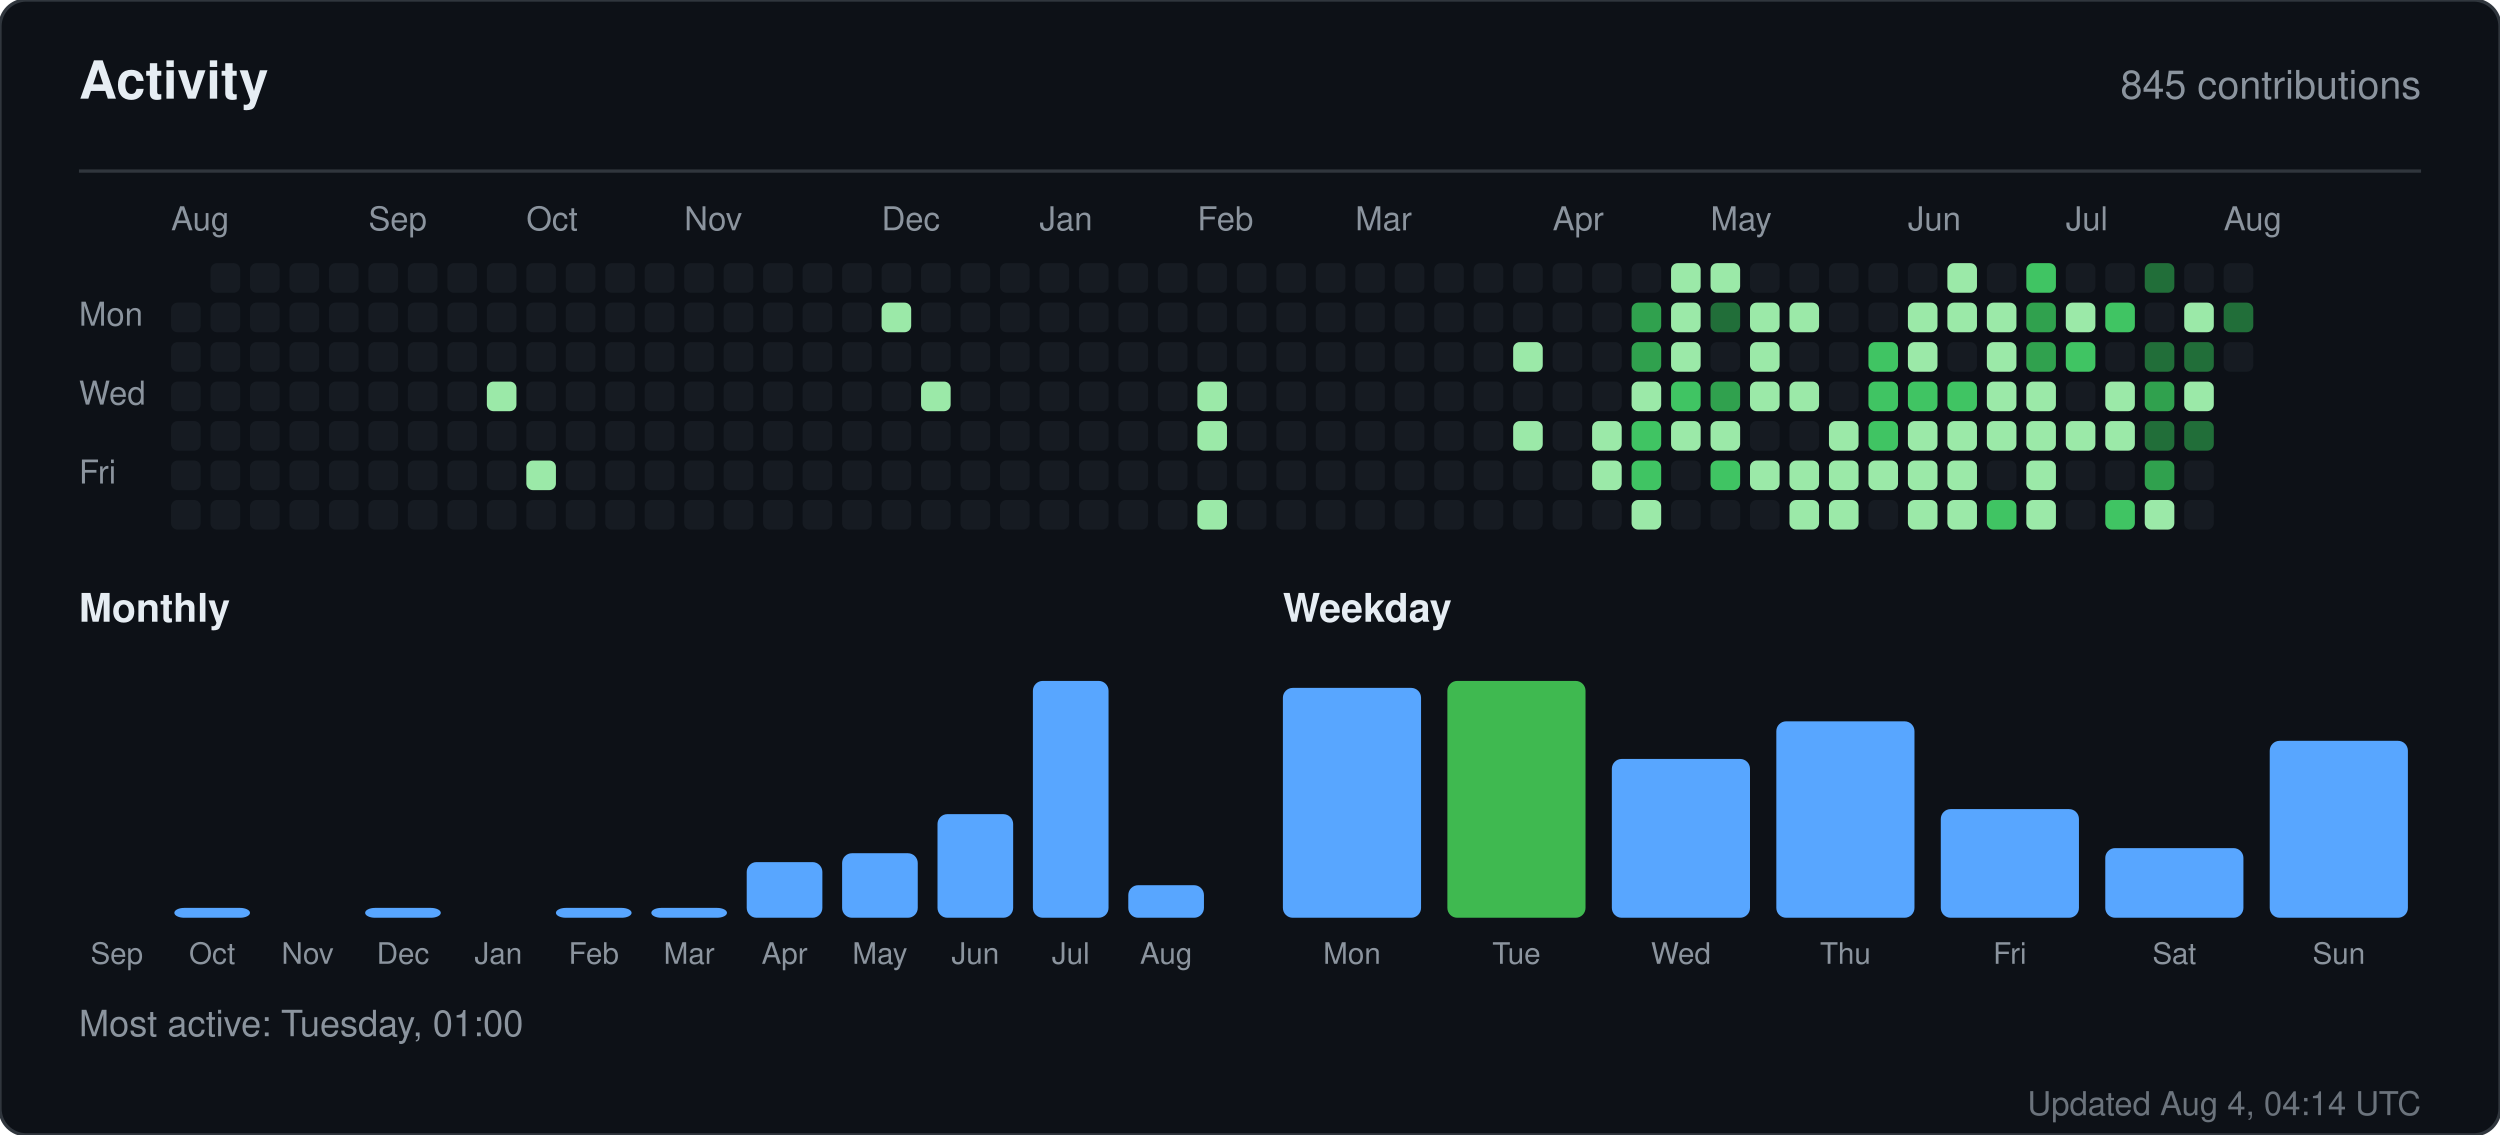
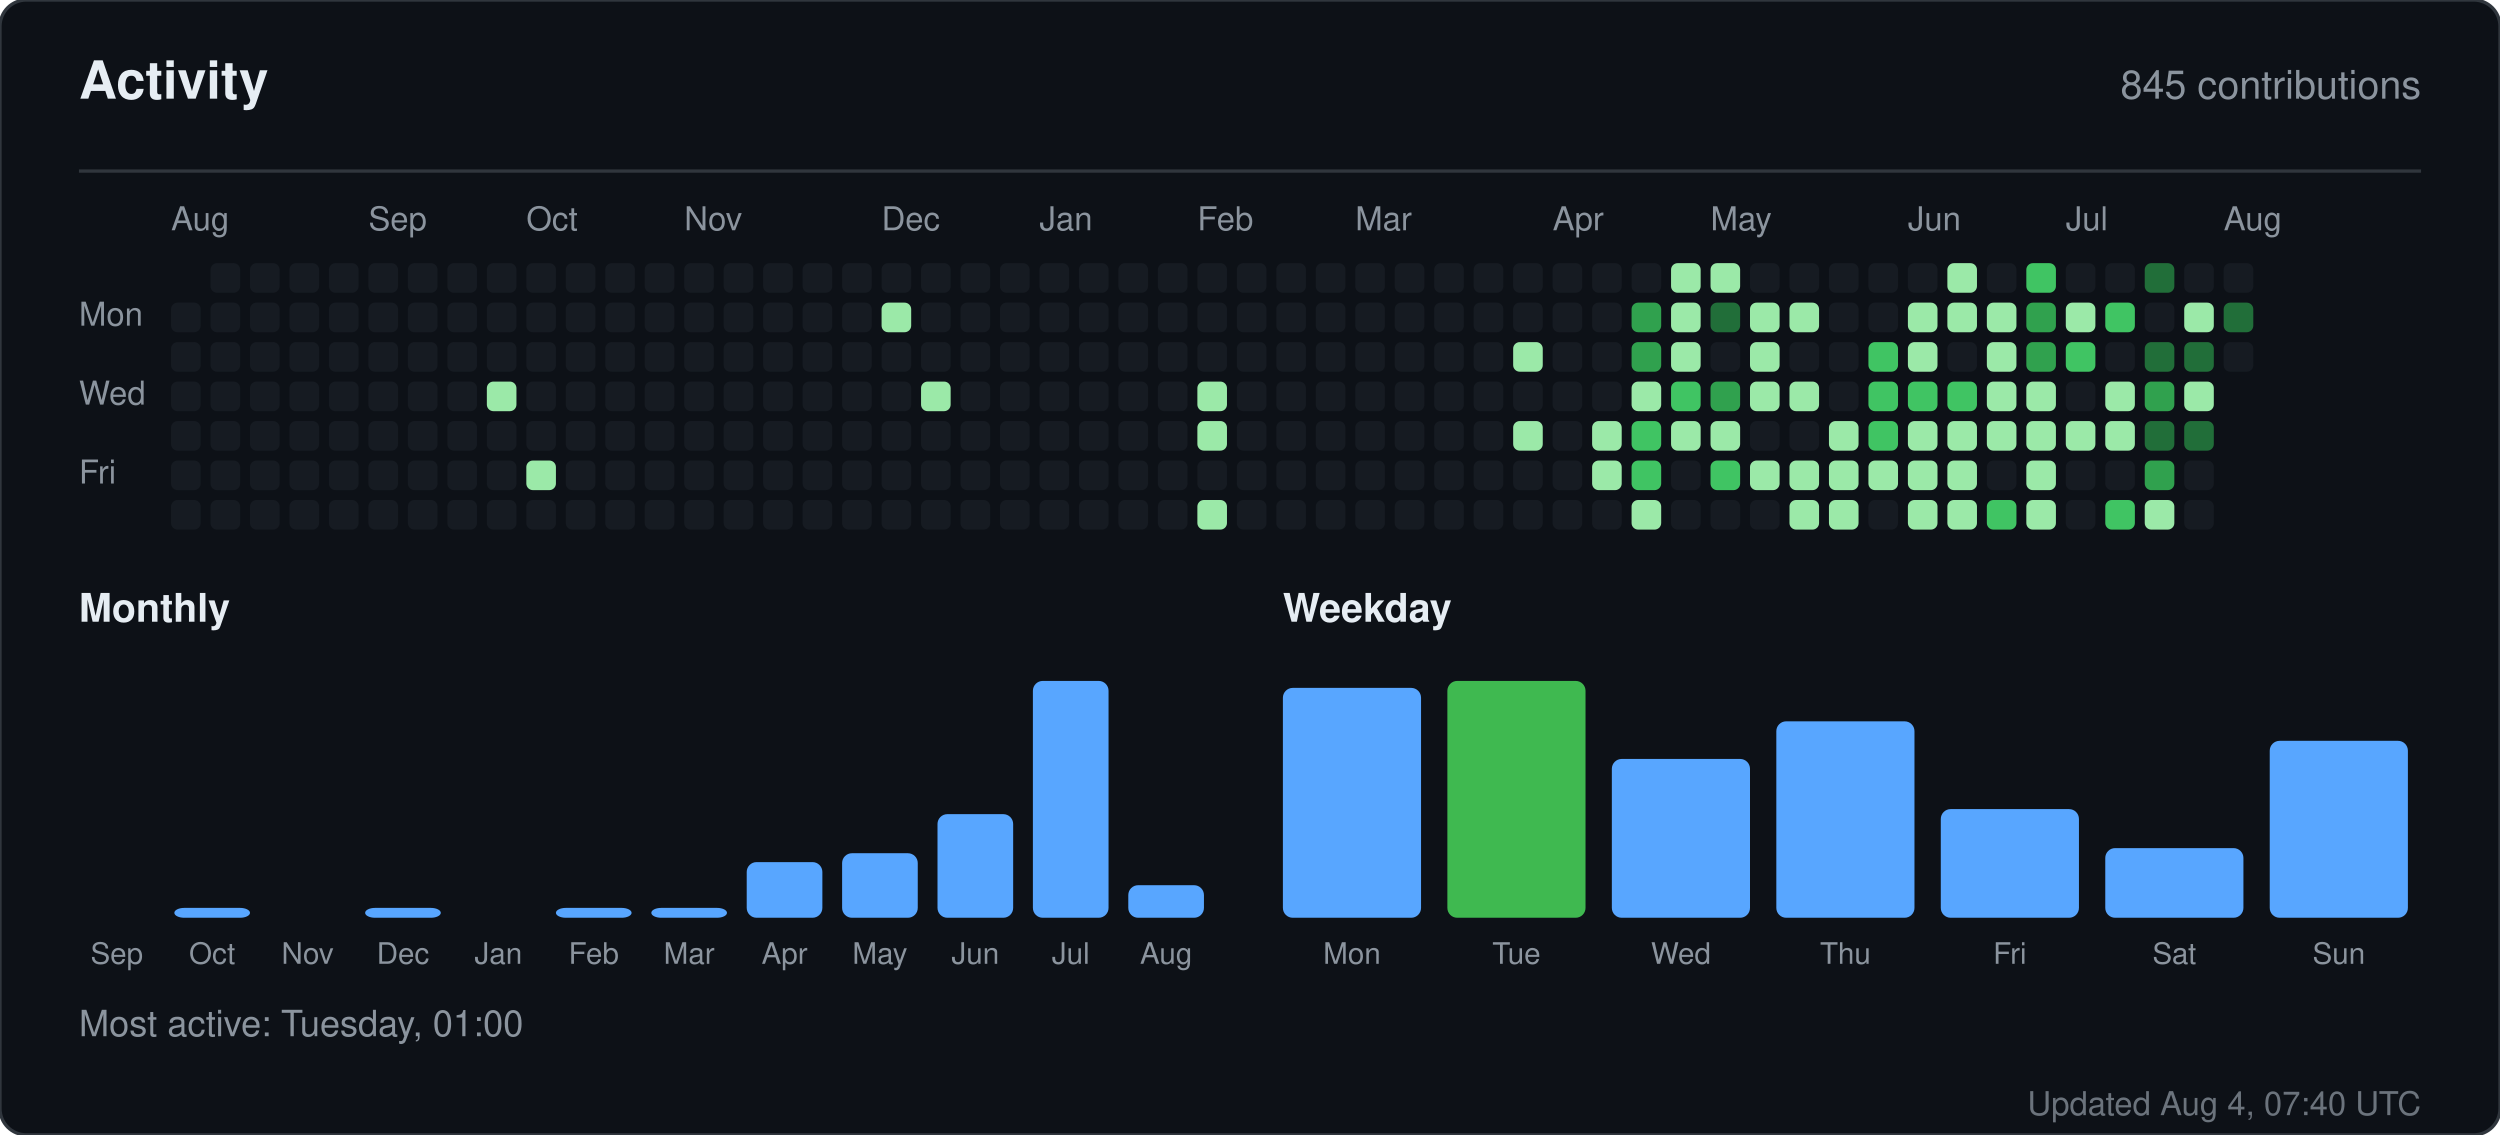
<svg xmlns="http://www.w3.org/2000/svg" width="760" height="345" viewBox="0 0 760 345" role="img" aria-label="Activity for sandiirawan12">
  <rect width="760" height="345" rx="8" fill="#0d1117" stroke="#30363d" />
  <g font-family="-apple-system, BlinkMacSystemFont, Segoe UI, Helvetica, Arial, sans-serif">
    <text x="24" y="30" fill="#e6edf3" font-size="16" font-weight="700">Activity</text>
    <text x="736" y="30" fill="#8b949e" font-size="12" text-anchor="end">845 contributions</text>
    <line x1="24" y1="52" x2="736" y2="52" stroke="#30363d" />
    <text x="52" y="70" fill="#8b949e" font-size="10">Aug</text>
    <text x="112" y="70" fill="#8b949e" font-size="10">Sep</text>
    <text x="160" y="70" fill="#8b949e" font-size="10">Oct</text>
    <text x="208" y="70" fill="#8b949e" font-size="10">Nov</text>
    <text x="268" y="70" fill="#8b949e" font-size="10">Dec</text>
    <text x="316" y="70" fill="#8b949e" font-size="10">Jan</text>
    <text x="364" y="70" fill="#8b949e" font-size="10">Feb</text>
    <text x="412" y="70" fill="#8b949e" font-size="10">Mar</text>
    <text x="472" y="70" fill="#8b949e" font-size="10">Apr</text>
    <text x="520" y="70" fill="#8b949e" font-size="10">May</text>
    <text x="580" y="70" fill="#8b949e" font-size="10">Jun</text>
    <text x="628" y="70" fill="#8b949e" font-size="10">Jul</text>
    <text x="676" y="70" fill="#8b949e" font-size="10">Aug</text>
    <text x="24" y="99" fill="#8b949e" font-size="10">Mon</text>
    <text x="24" y="123" fill="#8b949e" font-size="10">Wed</text>
    <text x="24" y="147" fill="#8b949e" font-size="10">Fri</text>
    <rect x="52" y="92" width="9" height="9" rx="2" fill="#161b22" />
    <rect x="52" y="104" width="9" height="9" rx="2" fill="#161b22" />
    <rect x="52" y="116" width="9" height="9" rx="2" fill="#161b22" />
    <rect x="52" y="128" width="9" height="9" rx="2" fill="#161b22" />
    <rect x="52" y="140" width="9" height="9" rx="2" fill="#161b22" />
    <rect x="52" y="152" width="9" height="9" rx="2" fill="#161b22" />
    <rect x="64" y="80" width="9" height="9" rx="2" fill="#161b22" />
    <rect x="64" y="92" width="9" height="9" rx="2" fill="#161b22" />
    <rect x="64" y="104" width="9" height="9" rx="2" fill="#161b22" />
    <rect x="64" y="116" width="9" height="9" rx="2" fill="#161b22" />
    <rect x="64" y="128" width="9" height="9" rx="2" fill="#161b22" />
    <rect x="64" y="140" width="9" height="9" rx="2" fill="#161b22" />
    <rect x="64" y="152" width="9" height="9" rx="2" fill="#161b22" />
    <rect x="76" y="80" width="9" height="9" rx="2" fill="#161b22" />
    <rect x="76" y="92" width="9" height="9" rx="2" fill="#161b22" />
    <rect x="76" y="104" width="9" height="9" rx="2" fill="#161b22" />
    <rect x="76" y="116" width="9" height="9" rx="2" fill="#161b22" />
    <rect x="76" y="128" width="9" height="9" rx="2" fill="#161b22" />
    <rect x="76" y="140" width="9" height="9" rx="2" fill="#161b22" />
    <rect x="76" y="152" width="9" height="9" rx="2" fill="#161b22" />
    <rect x="88" y="80" width="9" height="9" rx="2" fill="#161b22" />
    <rect x="88" y="92" width="9" height="9" rx="2" fill="#161b22" />
    <rect x="88" y="104" width="9" height="9" rx="2" fill="#161b22" />
    <rect x="88" y="116" width="9" height="9" rx="2" fill="#161b22" />
    <rect x="88" y="128" width="9" height="9" rx="2" fill="#161b22" />
    <rect x="88" y="140" width="9" height="9" rx="2" fill="#161b22" />
    <rect x="88" y="152" width="9" height="9" rx="2" fill="#161b22" />
    <rect x="100" y="80" width="9" height="9" rx="2" fill="#161b22" />
    <rect x="100" y="92" width="9" height="9" rx="2" fill="#161b22" />
    <rect x="100" y="104" width="9" height="9" rx="2" fill="#161b22" />
    <rect x="100" y="116" width="9" height="9" rx="2" fill="#161b22" />
    <rect x="100" y="128" width="9" height="9" rx="2" fill="#161b22" />
    <rect x="100" y="140" width="9" height="9" rx="2" fill="#161b22" />
    <rect x="100" y="152" width="9" height="9" rx="2" fill="#161b22" />
    <rect x="112" y="80" width="9" height="9" rx="2" fill="#161b22" />
    <rect x="112" y="92" width="9" height="9" rx="2" fill="#161b22" />
    <rect x="112" y="104" width="9" height="9" rx="2" fill="#161b22" />
    <rect x="112" y="116" width="9" height="9" rx="2" fill="#161b22" />
    <rect x="112" y="128" width="9" height="9" rx="2" fill="#161b22" />
    <rect x="112" y="140" width="9" height="9" rx="2" fill="#161b22" />
    <rect x="112" y="152" width="9" height="9" rx="2" fill="#161b22" />
    <rect x="124" y="80" width="9" height="9" rx="2" fill="#161b22" />
    <rect x="124" y="92" width="9" height="9" rx="2" fill="#161b22" />
    <rect x="124" y="104" width="9" height="9" rx="2" fill="#161b22" />
    <rect x="124" y="116" width="9" height="9" rx="2" fill="#161b22" />
    <rect x="124" y="128" width="9" height="9" rx="2" fill="#161b22" />
    <rect x="124" y="140" width="9" height="9" rx="2" fill="#161b22" />
    <rect x="124" y="152" width="9" height="9" rx="2" fill="#161b22" />
    <rect x="136" y="80" width="9" height="9" rx="2" fill="#161b22" />
    <rect x="136" y="92" width="9" height="9" rx="2" fill="#161b22" />
    <rect x="136" y="104" width="9" height="9" rx="2" fill="#161b22" />
    <rect x="136" y="116" width="9" height="9" rx="2" fill="#161b22" />
    <rect x="136" y="128" width="9" height="9" rx="2" fill="#161b22" />
    <rect x="136" y="140" width="9" height="9" rx="2" fill="#161b22" />
    <rect x="136" y="152" width="9" height="9" rx="2" fill="#161b22" />
    <rect x="148" y="80" width="9" height="9" rx="2" fill="#161b22" />
    <rect x="148" y="92" width="9" height="9" rx="2" fill="#161b22" />
    <rect x="148" y="104" width="9" height="9" rx="2" fill="#161b22" />
    <rect x="148" y="116" width="9" height="9" rx="2" fill="#9be9a8" />
    <rect x="148" y="128" width="9" height="9" rx="2" fill="#161b22" />
    <rect x="148" y="140" width="9" height="9" rx="2" fill="#161b22" />
    <rect x="148" y="152" width="9" height="9" rx="2" fill="#161b22" />
    <rect x="160" y="80" width="9" height="9" rx="2" fill="#161b22" />
    <rect x="160" y="92" width="9" height="9" rx="2" fill="#161b22" />
    <rect x="160" y="104" width="9" height="9" rx="2" fill="#161b22" />
    <rect x="160" y="116" width="9" height="9" rx="2" fill="#161b22" />
    <rect x="160" y="128" width="9" height="9" rx="2" fill="#161b22" />
    <rect x="160" y="140" width="9" height="9" rx="2" fill="#9be9a8" />
    <rect x="160" y="152" width="9" height="9" rx="2" fill="#161b22" />
    <rect x="172" y="80" width="9" height="9" rx="2" fill="#161b22" />
    <rect x="172" y="92" width="9" height="9" rx="2" fill="#161b22" />
    <rect x="172" y="104" width="9" height="9" rx="2" fill="#161b22" />
    <rect x="172" y="116" width="9" height="9" rx="2" fill="#161b22" />
    <rect x="172" y="128" width="9" height="9" rx="2" fill="#161b22" />
    <rect x="172" y="140" width="9" height="9" rx="2" fill="#161b22" />
    <rect x="172" y="152" width="9" height="9" rx="2" fill="#161b22" />
    <rect x="184" y="80" width="9" height="9" rx="2" fill="#161b22" />
    <rect x="184" y="92" width="9" height="9" rx="2" fill="#161b22" />
    <rect x="184" y="104" width="9" height="9" rx="2" fill="#161b22" />
    <rect x="184" y="116" width="9" height="9" rx="2" fill="#161b22" />
    <rect x="184" y="128" width="9" height="9" rx="2" fill="#161b22" />
    <rect x="184" y="140" width="9" height="9" rx="2" fill="#161b22" />
    <rect x="184" y="152" width="9" height="9" rx="2" fill="#161b22" />
    <rect x="196" y="80" width="9" height="9" rx="2" fill="#161b22" />
    <rect x="196" y="92" width="9" height="9" rx="2" fill="#161b22" />
    <rect x="196" y="104" width="9" height="9" rx="2" fill="#161b22" />
    <rect x="196" y="116" width="9" height="9" rx="2" fill="#161b22" />
    <rect x="196" y="128" width="9" height="9" rx="2" fill="#161b22" />
    <rect x="196" y="140" width="9" height="9" rx="2" fill="#161b22" />
    <rect x="196" y="152" width="9" height="9" rx="2" fill="#161b22" />
    <rect x="208" y="80" width="9" height="9" rx="2" fill="#161b22" />
    <rect x="208" y="92" width="9" height="9" rx="2" fill="#161b22" />
    <rect x="208" y="104" width="9" height="9" rx="2" fill="#161b22" />
    <rect x="208" y="116" width="9" height="9" rx="2" fill="#161b22" />
    <rect x="208" y="128" width="9" height="9" rx="2" fill="#161b22" />
    <rect x="208" y="140" width="9" height="9" rx="2" fill="#161b22" />
    <rect x="208" y="152" width="9" height="9" rx="2" fill="#161b22" />
    <rect x="220" y="80" width="9" height="9" rx="2" fill="#161b22" />
    <rect x="220" y="92" width="9" height="9" rx="2" fill="#161b22" />
    <rect x="220" y="104" width="9" height="9" rx="2" fill="#161b22" />
    <rect x="220" y="116" width="9" height="9" rx="2" fill="#161b22" />
    <rect x="220" y="128" width="9" height="9" rx="2" fill="#161b22" />
    <rect x="220" y="140" width="9" height="9" rx="2" fill="#161b22" />
    <rect x="220" y="152" width="9" height="9" rx="2" fill="#161b22" />
    <rect x="232" y="80" width="9" height="9" rx="2" fill="#161b22" />
    <rect x="232" y="92" width="9" height="9" rx="2" fill="#161b22" />
    <rect x="232" y="104" width="9" height="9" rx="2" fill="#161b22" />
    <rect x="232" y="116" width="9" height="9" rx="2" fill="#161b22" />
    <rect x="232" y="128" width="9" height="9" rx="2" fill="#161b22" />
    <rect x="232" y="140" width="9" height="9" rx="2" fill="#161b22" />
    <rect x="232" y="152" width="9" height="9" rx="2" fill="#161b22" />
    <rect x="244" y="80" width="9" height="9" rx="2" fill="#161b22" />
    <rect x="244" y="92" width="9" height="9" rx="2" fill="#161b22" />
    <rect x="244" y="104" width="9" height="9" rx="2" fill="#161b22" />
    <rect x="244" y="116" width="9" height="9" rx="2" fill="#161b22" />
    <rect x="244" y="128" width="9" height="9" rx="2" fill="#161b22" />
    <rect x="244" y="140" width="9" height="9" rx="2" fill="#161b22" />
    <rect x="244" y="152" width="9" height="9" rx="2" fill="#161b22" />
    <rect x="256" y="80" width="9" height="9" rx="2" fill="#161b22" />
    <rect x="256" y="92" width="9" height="9" rx="2" fill="#161b22" />
    <rect x="256" y="104" width="9" height="9" rx="2" fill="#161b22" />
    <rect x="256" y="116" width="9" height="9" rx="2" fill="#161b22" />
    <rect x="256" y="128" width="9" height="9" rx="2" fill="#161b22" />
    <rect x="256" y="140" width="9" height="9" rx="2" fill="#161b22" />
    <rect x="256" y="152" width="9" height="9" rx="2" fill="#161b22" />
    <rect x="268" y="80" width="9" height="9" rx="2" fill="#161b22" />
    <rect x="268" y="92" width="9" height="9" rx="2" fill="#9be9a8" />
    <rect x="268" y="104" width="9" height="9" rx="2" fill="#161b22" />
    <rect x="268" y="116" width="9" height="9" rx="2" fill="#161b22" />
    <rect x="268" y="128" width="9" height="9" rx="2" fill="#161b22" />
    <rect x="268" y="140" width="9" height="9" rx="2" fill="#161b22" />
    <rect x="268" y="152" width="9" height="9" rx="2" fill="#161b22" />
    <rect x="280" y="80" width="9" height="9" rx="2" fill="#161b22" />
    <rect x="280" y="92" width="9" height="9" rx="2" fill="#161b22" />
    <rect x="280" y="104" width="9" height="9" rx="2" fill="#161b22" />
    <rect x="280" y="116" width="9" height="9" rx="2" fill="#9be9a8" />
    <rect x="280" y="128" width="9" height="9" rx="2" fill="#161b22" />
    <rect x="280" y="140" width="9" height="9" rx="2" fill="#161b22" />
    <rect x="280" y="152" width="9" height="9" rx="2" fill="#161b22" />
    <rect x="292" y="80" width="9" height="9" rx="2" fill="#161b22" />
    <rect x="292" y="92" width="9" height="9" rx="2" fill="#161b22" />
    <rect x="292" y="104" width="9" height="9" rx="2" fill="#161b22" />
    <rect x="292" y="116" width="9" height="9" rx="2" fill="#161b22" />
    <rect x="292" y="128" width="9" height="9" rx="2" fill="#161b22" />
    <rect x="292" y="140" width="9" height="9" rx="2" fill="#161b22" />
    <rect x="292" y="152" width="9" height="9" rx="2" fill="#161b22" />
    <rect x="304" y="80" width="9" height="9" rx="2" fill="#161b22" />
    <rect x="304" y="92" width="9" height="9" rx="2" fill="#161b22" />
    <rect x="304" y="104" width="9" height="9" rx="2" fill="#161b22" />
    <rect x="304" y="116" width="9" height="9" rx="2" fill="#161b22" />
    <rect x="304" y="128" width="9" height="9" rx="2" fill="#161b22" />
    <rect x="304" y="140" width="9" height="9" rx="2" fill="#161b22" />
    <rect x="304" y="152" width="9" height="9" rx="2" fill="#161b22" />
    <rect x="316" y="80" width="9" height="9" rx="2" fill="#161b22" />
    <rect x="316" y="92" width="9" height="9" rx="2" fill="#161b22" />
    <rect x="316" y="104" width="9" height="9" rx="2" fill="#161b22" />
    <rect x="316" y="116" width="9" height="9" rx="2" fill="#161b22" />
    <rect x="316" y="128" width="9" height="9" rx="2" fill="#161b22" />
    <rect x="316" y="140" width="9" height="9" rx="2" fill="#161b22" />
    <rect x="316" y="152" width="9" height="9" rx="2" fill="#161b22" />
    <rect x="328" y="80" width="9" height="9" rx="2" fill="#161b22" />
    <rect x="328" y="92" width="9" height="9" rx="2" fill="#161b22" />
    <rect x="328" y="104" width="9" height="9" rx="2" fill="#161b22" />
    <rect x="328" y="116" width="9" height="9" rx="2" fill="#161b22" />
    <rect x="328" y="128" width="9" height="9" rx="2" fill="#161b22" />
    <rect x="328" y="140" width="9" height="9" rx="2" fill="#161b22" />
    <rect x="328" y="152" width="9" height="9" rx="2" fill="#161b22" />
    <rect x="340" y="80" width="9" height="9" rx="2" fill="#161b22" />
    <rect x="340" y="92" width="9" height="9" rx="2" fill="#161b22" />
    <rect x="340" y="104" width="9" height="9" rx="2" fill="#161b22" />
    <rect x="340" y="116" width="9" height="9" rx="2" fill="#161b22" />
    <rect x="340" y="128" width="9" height="9" rx="2" fill="#161b22" />
    <rect x="340" y="140" width="9" height="9" rx="2" fill="#161b22" />
    <rect x="340" y="152" width="9" height="9" rx="2" fill="#161b22" />
    <rect x="352" y="80" width="9" height="9" rx="2" fill="#161b22" />
    <rect x="352" y="92" width="9" height="9" rx="2" fill="#161b22" />
    <rect x="352" y="104" width="9" height="9" rx="2" fill="#161b22" />
    <rect x="352" y="116" width="9" height="9" rx="2" fill="#161b22" />
    <rect x="352" y="128" width="9" height="9" rx="2" fill="#161b22" />
    <rect x="352" y="140" width="9" height="9" rx="2" fill="#161b22" />
    <rect x="352" y="152" width="9" height="9" rx="2" fill="#161b22" />
    <rect x="364" y="80" width="9" height="9" rx="2" fill="#161b22" />
    <rect x="364" y="92" width="9" height="9" rx="2" fill="#161b22" />
    <rect x="364" y="104" width="9" height="9" rx="2" fill="#161b22" />
    <rect x="364" y="116" width="9" height="9" rx="2" fill="#9be9a8" />
    <rect x="364" y="128" width="9" height="9" rx="2" fill="#9be9a8" />
    <rect x="364" y="140" width="9" height="9" rx="2" fill="#161b22" />
    <rect x="364" y="152" width="9" height="9" rx="2" fill="#9be9a8" />
    <rect x="376" y="80" width="9" height="9" rx="2" fill="#161b22" />
    <rect x="376" y="92" width="9" height="9" rx="2" fill="#161b22" />
    <rect x="376" y="104" width="9" height="9" rx="2" fill="#161b22" />
    <rect x="376" y="116" width="9" height="9" rx="2" fill="#161b22" />
    <rect x="376" y="128" width="9" height="9" rx="2" fill="#161b22" />
    <rect x="376" y="140" width="9" height="9" rx="2" fill="#161b22" />
    <rect x="376" y="152" width="9" height="9" rx="2" fill="#161b22" />
    <rect x="388" y="80" width="9" height="9" rx="2" fill="#161b22" />
    <rect x="388" y="92" width="9" height="9" rx="2" fill="#161b22" />
    <rect x="388" y="104" width="9" height="9" rx="2" fill="#161b22" />
    <rect x="388" y="116" width="9" height="9" rx="2" fill="#161b22" />
    <rect x="388" y="128" width="9" height="9" rx="2" fill="#161b22" />
    <rect x="388" y="140" width="9" height="9" rx="2" fill="#161b22" />
    <rect x="388" y="152" width="9" height="9" rx="2" fill="#161b22" />
    <rect x="400" y="80" width="9" height="9" rx="2" fill="#161b22" />
    <rect x="400" y="92" width="9" height="9" rx="2" fill="#161b22" />
    <rect x="400" y="104" width="9" height="9" rx="2" fill="#161b22" />
    <rect x="400" y="116" width="9" height="9" rx="2" fill="#161b22" />
    <rect x="400" y="128" width="9" height="9" rx="2" fill="#161b22" />
    <rect x="400" y="140" width="9" height="9" rx="2" fill="#161b22" />
    <rect x="400" y="152" width="9" height="9" rx="2" fill="#161b22" />
    <rect x="412" y="80" width="9" height="9" rx="2" fill="#161b22" />
    <rect x="412" y="92" width="9" height="9" rx="2" fill="#161b22" />
    <rect x="412" y="104" width="9" height="9" rx="2" fill="#161b22" />
    <rect x="412" y="116" width="9" height="9" rx="2" fill="#161b22" />
    <rect x="412" y="128" width="9" height="9" rx="2" fill="#161b22" />
    <rect x="412" y="140" width="9" height="9" rx="2" fill="#161b22" />
    <rect x="412" y="152" width="9" height="9" rx="2" fill="#161b22" />
    <rect x="424" y="80" width="9" height="9" rx="2" fill="#161b22" />
    <rect x="424" y="92" width="9" height="9" rx="2" fill="#161b22" />
    <rect x="424" y="104" width="9" height="9" rx="2" fill="#161b22" />
    <rect x="424" y="116" width="9" height="9" rx="2" fill="#161b22" />
    <rect x="424" y="128" width="9" height="9" rx="2" fill="#161b22" />
    <rect x="424" y="140" width="9" height="9" rx="2" fill="#161b22" />
    <rect x="424" y="152" width="9" height="9" rx="2" fill="#161b22" />
    <rect x="436" y="80" width="9" height="9" rx="2" fill="#161b22" />
    <rect x="436" y="92" width="9" height="9" rx="2" fill="#161b22" />
    <rect x="436" y="104" width="9" height="9" rx="2" fill="#161b22" />
    <rect x="436" y="116" width="9" height="9" rx="2" fill="#161b22" />
    <rect x="436" y="128" width="9" height="9" rx="2" fill="#161b22" />
    <rect x="436" y="140" width="9" height="9" rx="2" fill="#161b22" />
    <rect x="436" y="152" width="9" height="9" rx="2" fill="#161b22" />
    <rect x="448" y="80" width="9" height="9" rx="2" fill="#161b22" />
    <rect x="448" y="92" width="9" height="9" rx="2" fill="#161b22" />
    <rect x="448" y="104" width="9" height="9" rx="2" fill="#161b22" />
    <rect x="448" y="116" width="9" height="9" rx="2" fill="#161b22" />
    <rect x="448" y="128" width="9" height="9" rx="2" fill="#161b22" />
    <rect x="448" y="140" width="9" height="9" rx="2" fill="#161b22" />
    <rect x="448" y="152" width="9" height="9" rx="2" fill="#161b22" />
    <rect x="460" y="80" width="9" height="9" rx="2" fill="#161b22" />
    <rect x="460" y="92" width="9" height="9" rx="2" fill="#161b22" />
    <rect x="460" y="104" width="9" height="9" rx="2" fill="#9be9a8" />
    <rect x="460" y="116" width="9" height="9" rx="2" fill="#161b22" />
    <rect x="460" y="128" width="9" height="9" rx="2" fill="#9be9a8" />
    <rect x="460" y="140" width="9" height="9" rx="2" fill="#161b22" />
    <rect x="460" y="152" width="9" height="9" rx="2" fill="#161b22" />
    <rect x="472" y="80" width="9" height="9" rx="2" fill="#161b22" />
    <rect x="472" y="92" width="9" height="9" rx="2" fill="#161b22" />
    <rect x="472" y="104" width="9" height="9" rx="2" fill="#161b22" />
    <rect x="472" y="116" width="9" height="9" rx="2" fill="#161b22" />
    <rect x="472" y="128" width="9" height="9" rx="2" fill="#161b22" />
    <rect x="472" y="140" width="9" height="9" rx="2" fill="#161b22" />
    <rect x="472" y="152" width="9" height="9" rx="2" fill="#161b22" />
    <rect x="484" y="80" width="9" height="9" rx="2" fill="#161b22" />
    <rect x="484" y="92" width="9" height="9" rx="2" fill="#161b22" />
    <rect x="484" y="104" width="9" height="9" rx="2" fill="#161b22" />
    <rect x="484" y="116" width="9" height="9" rx="2" fill="#161b22" />
    <rect x="484" y="128" width="9" height="9" rx="2" fill="#9be9a8" />
    <rect x="484" y="140" width="9" height="9" rx="2" fill="#9be9a8" />
    <rect x="484" y="152" width="9" height="9" rx="2" fill="#161b22" />
    <rect x="496" y="80" width="9" height="9" rx="2" fill="#161b22" />
    <rect x="496" y="92" width="9" height="9" rx="2" fill="#30a14e" />
    <rect x="496" y="104" width="9" height="9" rx="2" fill="#30a14e" />
    <rect x="496" y="116" width="9" height="9" rx="2" fill="#9be9a8" />
    <rect x="496" y="128" width="9" height="9" rx="2" fill="#40c463" />
    <rect x="496" y="140" width="9" height="9" rx="2" fill="#40c463" />
    <rect x="496" y="152" width="9" height="9" rx="2" fill="#9be9a8" />
    <rect x="508" y="80" width="9" height="9" rx="2" fill="#9be9a8" />
    <rect x="508" y="92" width="9" height="9" rx="2" fill="#9be9a8" />
    <rect x="508" y="104" width="9" height="9" rx="2" fill="#9be9a8" />
    <rect x="508" y="116" width="9" height="9" rx="2" fill="#40c463" />
    <rect x="508" y="128" width="9" height="9" rx="2" fill="#9be9a8" />
    <rect x="508" y="140" width="9" height="9" rx="2" fill="#161b22" />
    <rect x="508" y="152" width="9" height="9" rx="2" fill="#161b22" />
    <rect x="520" y="80" width="9" height="9" rx="2" fill="#9be9a8" />
    <rect x="520" y="92" width="9" height="9" rx="2" fill="#216e39" />
    <rect x="520" y="104" width="9" height="9" rx="2" fill="#161b22" />
    <rect x="520" y="116" width="9" height="9" rx="2" fill="#30a14e" />
    <rect x="520" y="128" width="9" height="9" rx="2" fill="#9be9a8" />
    <rect x="520" y="140" width="9" height="9" rx="2" fill="#40c463" />
    <rect x="520" y="152" width="9" height="9" rx="2" fill="#161b22" />
    <rect x="532" y="80" width="9" height="9" rx="2" fill="#161b22" />
    <rect x="532" y="92" width="9" height="9" rx="2" fill="#9be9a8" />
    <rect x="532" y="104" width="9" height="9" rx="2" fill="#9be9a8" />
    <rect x="532" y="116" width="9" height="9" rx="2" fill="#9be9a8" />
    <rect x="532" y="128" width="9" height="9" rx="2" fill="#161b22" />
    <rect x="532" y="140" width="9" height="9" rx="2" fill="#9be9a8" />
    <rect x="532" y="152" width="9" height="9" rx="2" fill="#161b22" />
    <rect x="544" y="80" width="9" height="9" rx="2" fill="#161b22" />
    <rect x="544" y="92" width="9" height="9" rx="2" fill="#9be9a8" />
    <rect x="544" y="104" width="9" height="9" rx="2" fill="#161b22" />
    <rect x="544" y="116" width="9" height="9" rx="2" fill="#9be9a8" />
    <rect x="544" y="128" width="9" height="9" rx="2" fill="#161b22" />
    <rect x="544" y="140" width="9" height="9" rx="2" fill="#9be9a8" />
    <rect x="544" y="152" width="9" height="9" rx="2" fill="#9be9a8" />
    <rect x="556" y="80" width="9" height="9" rx="2" fill="#161b22" />
    <rect x="556" y="92" width="9" height="9" rx="2" fill="#161b22" />
    <rect x="556" y="104" width="9" height="9" rx="2" fill="#161b22" />
    <rect x="556" y="116" width="9" height="9" rx="2" fill="#161b22" />
    <rect x="556" y="128" width="9" height="9" rx="2" fill="#9be9a8" />
    <rect x="556" y="140" width="9" height="9" rx="2" fill="#9be9a8" />
    <rect x="556" y="152" width="9" height="9" rx="2" fill="#9be9a8" />
    <rect x="568" y="80" width="9" height="9" rx="2" fill="#161b22" />
    <rect x="568" y="92" width="9" height="9" rx="2" fill="#161b22" />
    <rect x="568" y="104" width="9" height="9" rx="2" fill="#40c463" />
    <rect x="568" y="116" width="9" height="9" rx="2" fill="#40c463" />
    <rect x="568" y="128" width="9" height="9" rx="2" fill="#40c463" />
    <rect x="568" y="140" width="9" height="9" rx="2" fill="#9be9a8" />
    <rect x="568" y="152" width="9" height="9" rx="2" fill="#161b22" />
    <rect x="580" y="80" width="9" height="9" rx="2" fill="#161b22" />
    <rect x="580" y="92" width="9" height="9" rx="2" fill="#9be9a8" />
    <rect x="580" y="104" width="9" height="9" rx="2" fill="#9be9a8" />
    <rect x="580" y="116" width="9" height="9" rx="2" fill="#40c463" />
    <rect x="580" y="128" width="9" height="9" rx="2" fill="#9be9a8" />
    <rect x="580" y="140" width="9" height="9" rx="2" fill="#9be9a8" />
    <rect x="580" y="152" width="9" height="9" rx="2" fill="#9be9a8" />
    <rect x="592" y="80" width="9" height="9" rx="2" fill="#9be9a8" />
    <rect x="592" y="92" width="9" height="9" rx="2" fill="#9be9a8" />
    <rect x="592" y="104" width="9" height="9" rx="2" fill="#161b22" />
    <rect x="592" y="116" width="9" height="9" rx="2" fill="#40c463" />
    <rect x="592" y="128" width="9" height="9" rx="2" fill="#9be9a8" />
    <rect x="592" y="140" width="9" height="9" rx="2" fill="#9be9a8" />
    <rect x="592" y="152" width="9" height="9" rx="2" fill="#9be9a8" />
    <rect x="604" y="80" width="9" height="9" rx="2" fill="#161b22" />
    <rect x="604" y="92" width="9" height="9" rx="2" fill="#9be9a8" />
    <rect x="604" y="104" width="9" height="9" rx="2" fill="#9be9a8" />
    <rect x="604" y="116" width="9" height="9" rx="2" fill="#9be9a8" />
    <rect x="604" y="128" width="9" height="9" rx="2" fill="#9be9a8" />
    <rect x="604" y="140" width="9" height="9" rx="2" fill="#161b22" />
    <rect x="604" y="152" width="9" height="9" rx="2" fill="#40c463" />
    <rect x="616" y="80" width="9" height="9" rx="2" fill="#40c463" />
    <rect x="616" y="92" width="9" height="9" rx="2" fill="#30a14e" />
    <rect x="616" y="104" width="9" height="9" rx="2" fill="#30a14e" />
    <rect x="616" y="116" width="9" height="9" rx="2" fill="#9be9a8" />
    <rect x="616" y="128" width="9" height="9" rx="2" fill="#9be9a8" />
    <rect x="616" y="140" width="9" height="9" rx="2" fill="#9be9a8" />
    <rect x="616" y="152" width="9" height="9" rx="2" fill="#9be9a8" />
    <rect x="628" y="80" width="9" height="9" rx="2" fill="#161b22" />
    <rect x="628" y="92" width="9" height="9" rx="2" fill="#9be9a8" />
    <rect x="628" y="104" width="9" height="9" rx="2" fill="#40c463" />
    <rect x="628" y="116" width="9" height="9" rx="2" fill="#161b22" />
    <rect x="628" y="128" width="9" height="9" rx="2" fill="#9be9a8" />
    <rect x="628" y="140" width="9" height="9" rx="2" fill="#161b22" />
    <rect x="628" y="152" width="9" height="9" rx="2" fill="#161b22" />
    <rect x="640" y="80" width="9" height="9" rx="2" fill="#161b22" />
    <rect x="640" y="92" width="9" height="9" rx="2" fill="#40c463" />
    <rect x="640" y="104" width="9" height="9" rx="2" fill="#161b22" />
    <rect x="640" y="116" width="9" height="9" rx="2" fill="#9be9a8" />
    <rect x="640" y="128" width="9" height="9" rx="2" fill="#9be9a8" />
    <rect x="640" y="140" width="9" height="9" rx="2" fill="#161b22" />
    <rect x="640" y="152" width="9" height="9" rx="2" fill="#40c463" />
    <rect x="652" y="80" width="9" height="9" rx="2" fill="#216e39" />
    <rect x="652" y="92" width="9" height="9" rx="2" fill="#161b22" />
    <rect x="652" y="104" width="9" height="9" rx="2" fill="#216e39" />
    <rect x="652" y="116" width="9" height="9" rx="2" fill="#30a14e" />
    <rect x="652" y="128" width="9" height="9" rx="2" fill="#216e39" />
    <rect x="652" y="140" width="9" height="9" rx="2" fill="#30a14e" />
    <rect x="652" y="152" width="9" height="9" rx="2" fill="#9be9a8" />
    <rect x="664" y="80" width="9" height="9" rx="2" fill="#161b22" />
    <rect x="664" y="92" width="9" height="9" rx="2" fill="#9be9a8" />
    <rect x="664" y="104" width="9" height="9" rx="2" fill="#216e39" />
    <rect x="664" y="116" width="9" height="9" rx="2" fill="#9be9a8" />
    <rect x="664" y="128" width="9" height="9" rx="2" fill="#216e39" />
    <rect x="664" y="140" width="9" height="9" rx="2" fill="#161b22" />
    <rect x="664" y="152" width="9" height="9" rx="2" fill="#161b22" />
    <rect x="676" y="80" width="9" height="9" rx="2" fill="#161b22" />
    <rect x="676" y="92" width="9" height="9" rx="2" fill="#216e39" />
    <rect x="676" y="104" width="9" height="9" rx="2" fill="#161b22" />
    <text x="24" y="189" fill="#e6edf3" font-size="12" font-weight="600">Monthly</text>
    <text x="390" y="189" fill="#e6edf3" font-size="12" font-weight="600">Weekday</text>
    <rect x="24" y="279" width="23" height="0" rx="3" fill="#58a6ff" />
    <text x="35.5" y="293" fill="#8b949e" font-size="9" text-anchor="middle">Sep</text>
    <rect x="53" y="276" width="23" height="3" rx="3" fill="#58a6ff" />
    <text x="64.5" y="293" fill="#8b949e" font-size="9" text-anchor="middle">Oct</text>
    <rect x="82" y="279" width="23" height="0" rx="3" fill="#58a6ff" />
    <text x="93.5" y="293" fill="#8b949e" font-size="9" text-anchor="middle">Nov</text>
    <rect x="111" y="276" width="23" height="3" rx="3" fill="#58a6ff" />
    <text x="122.5" y="293" fill="#8b949e" font-size="9" text-anchor="middle">Dec</text>
    <rect x="140" y="279" width="23" height="0" rx="3" fill="#58a6ff" />
    <text x="151.5" y="293" fill="#8b949e" font-size="9" text-anchor="middle">Jan</text>
    <rect x="169" y="276" width="23" height="3" rx="3" fill="#58a6ff" />
    <text x="180.5" y="293" fill="#8b949e" font-size="9" text-anchor="middle">Feb</text>
    <rect x="198" y="276" width="23" height="3" rx="3" fill="#58a6ff" />
    <text x="209.5" y="293" fill="#8b949e" font-size="9" text-anchor="middle">Mar</text>
    <rect x="227" y="262.08" width="23" height="16.92" rx="3" fill="#58a6ff" />
    <text x="238.5" y="293" fill="#8b949e" font-size="9" text-anchor="middle">Apr</text>
    <rect x="256" y="259.38" width="23" height="19.62" rx="3" fill="#58a6ff" />
    <text x="267.5" y="293" fill="#8b949e" font-size="9" text-anchor="middle">May</text>
    <rect x="285" y="247.5" width="23" height="31.5" rx="3" fill="#58a6ff" />
    <text x="296.5" y="293" fill="#8b949e" font-size="9" text-anchor="middle">Jun</text>
    <rect x="314" y="207" width="23" height="72" rx="3" fill="#58a6ff" />
    <text x="325.5" y="293" fill="#8b949e" font-size="9" text-anchor="middle">Jul</text>
    <rect x="343" y="269.1" width="23" height="9.9" rx="3" fill="#58a6ff" />
    <text x="354.5" y="293" fill="#8b949e" font-size="9" text-anchor="middle">Aug</text>
    <rect x="390" y="209.118" width="42" height="69.882" rx="3" fill="#58a6ff" />
    <text x="411" y="293" fill="#8b949e" font-size="9" text-anchor="middle">Mon</text>
    <rect x="440" y="207" width="42" height="72" rx="3" fill="#3fb950" />
    <text x="461" y="293" fill="#8b949e" font-size="9" text-anchor="middle">Tue</text>
    <rect x="490" y="230.718" width="42" height="48.282" rx="3" fill="#58a6ff" />
    <text x="511" y="293" fill="#8b949e" font-size="9" text-anchor="middle">Wed</text>
    <rect x="540" y="219.282" width="42" height="59.718" rx="3" fill="#58a6ff" />
    <text x="561" y="293" fill="#8b949e" font-size="9" text-anchor="middle">Thu</text>
    <rect x="590" y="245.965" width="42" height="33.035" rx="3" fill="#58a6ff" />
    <text x="611" y="293" fill="#8b949e" font-size="9" text-anchor="middle">Fri</text>
    <rect x="640" y="257.824" width="42" height="21.176" rx="3" fill="#58a6ff" />
    <text x="661" y="293" fill="#8b949e" font-size="9" text-anchor="middle">Sat</text>
    <rect x="690" y="225.212" width="42" height="53.788" rx="3" fill="#58a6ff" />
    <text x="711" y="293" fill="#8b949e" font-size="9" text-anchor="middle">Sun</text>
    <text x="24" y="315" fill="#8b949e" font-size="11">Most active: Tuesday, 01:00</text>
-     <text x="736" y="339" fill="#8b949e" font-size="10" text-anchor="end" opacity="0.75">Updated Aug 4, 04:14 UTC</text>
+     <text x="736" y="339" fill="#8b949e" font-size="10" text-anchor="end" opacity="0.75">Updated Aug 4, 07:40 UTC</text>
  </g>
</svg>
